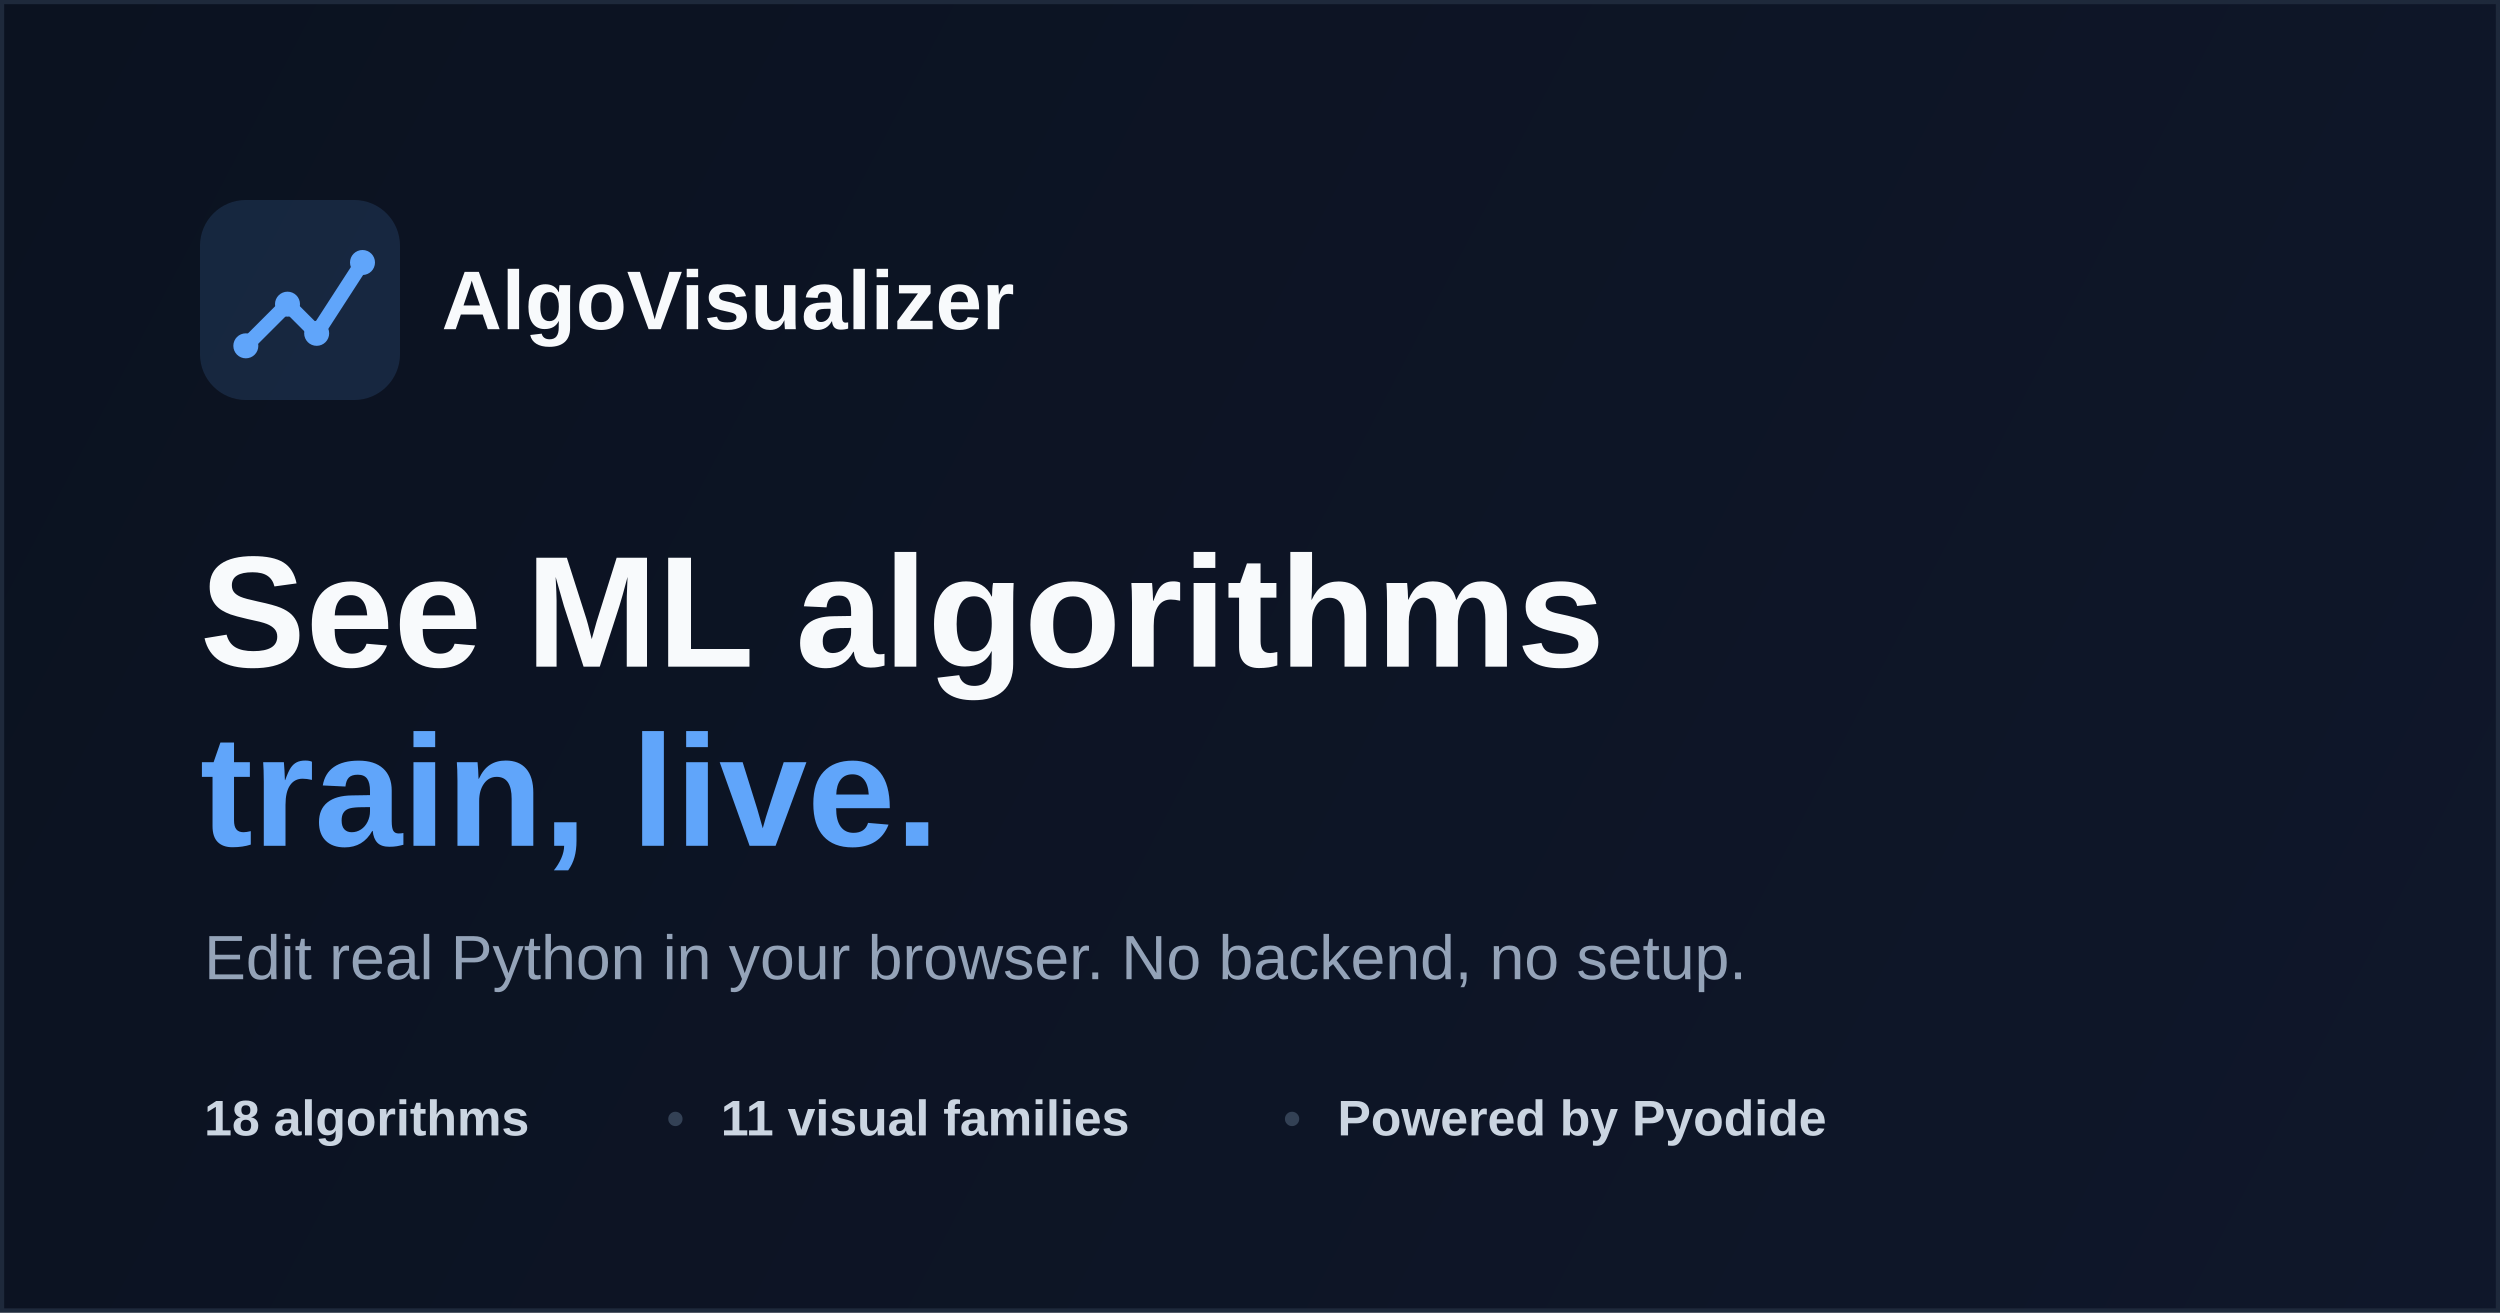
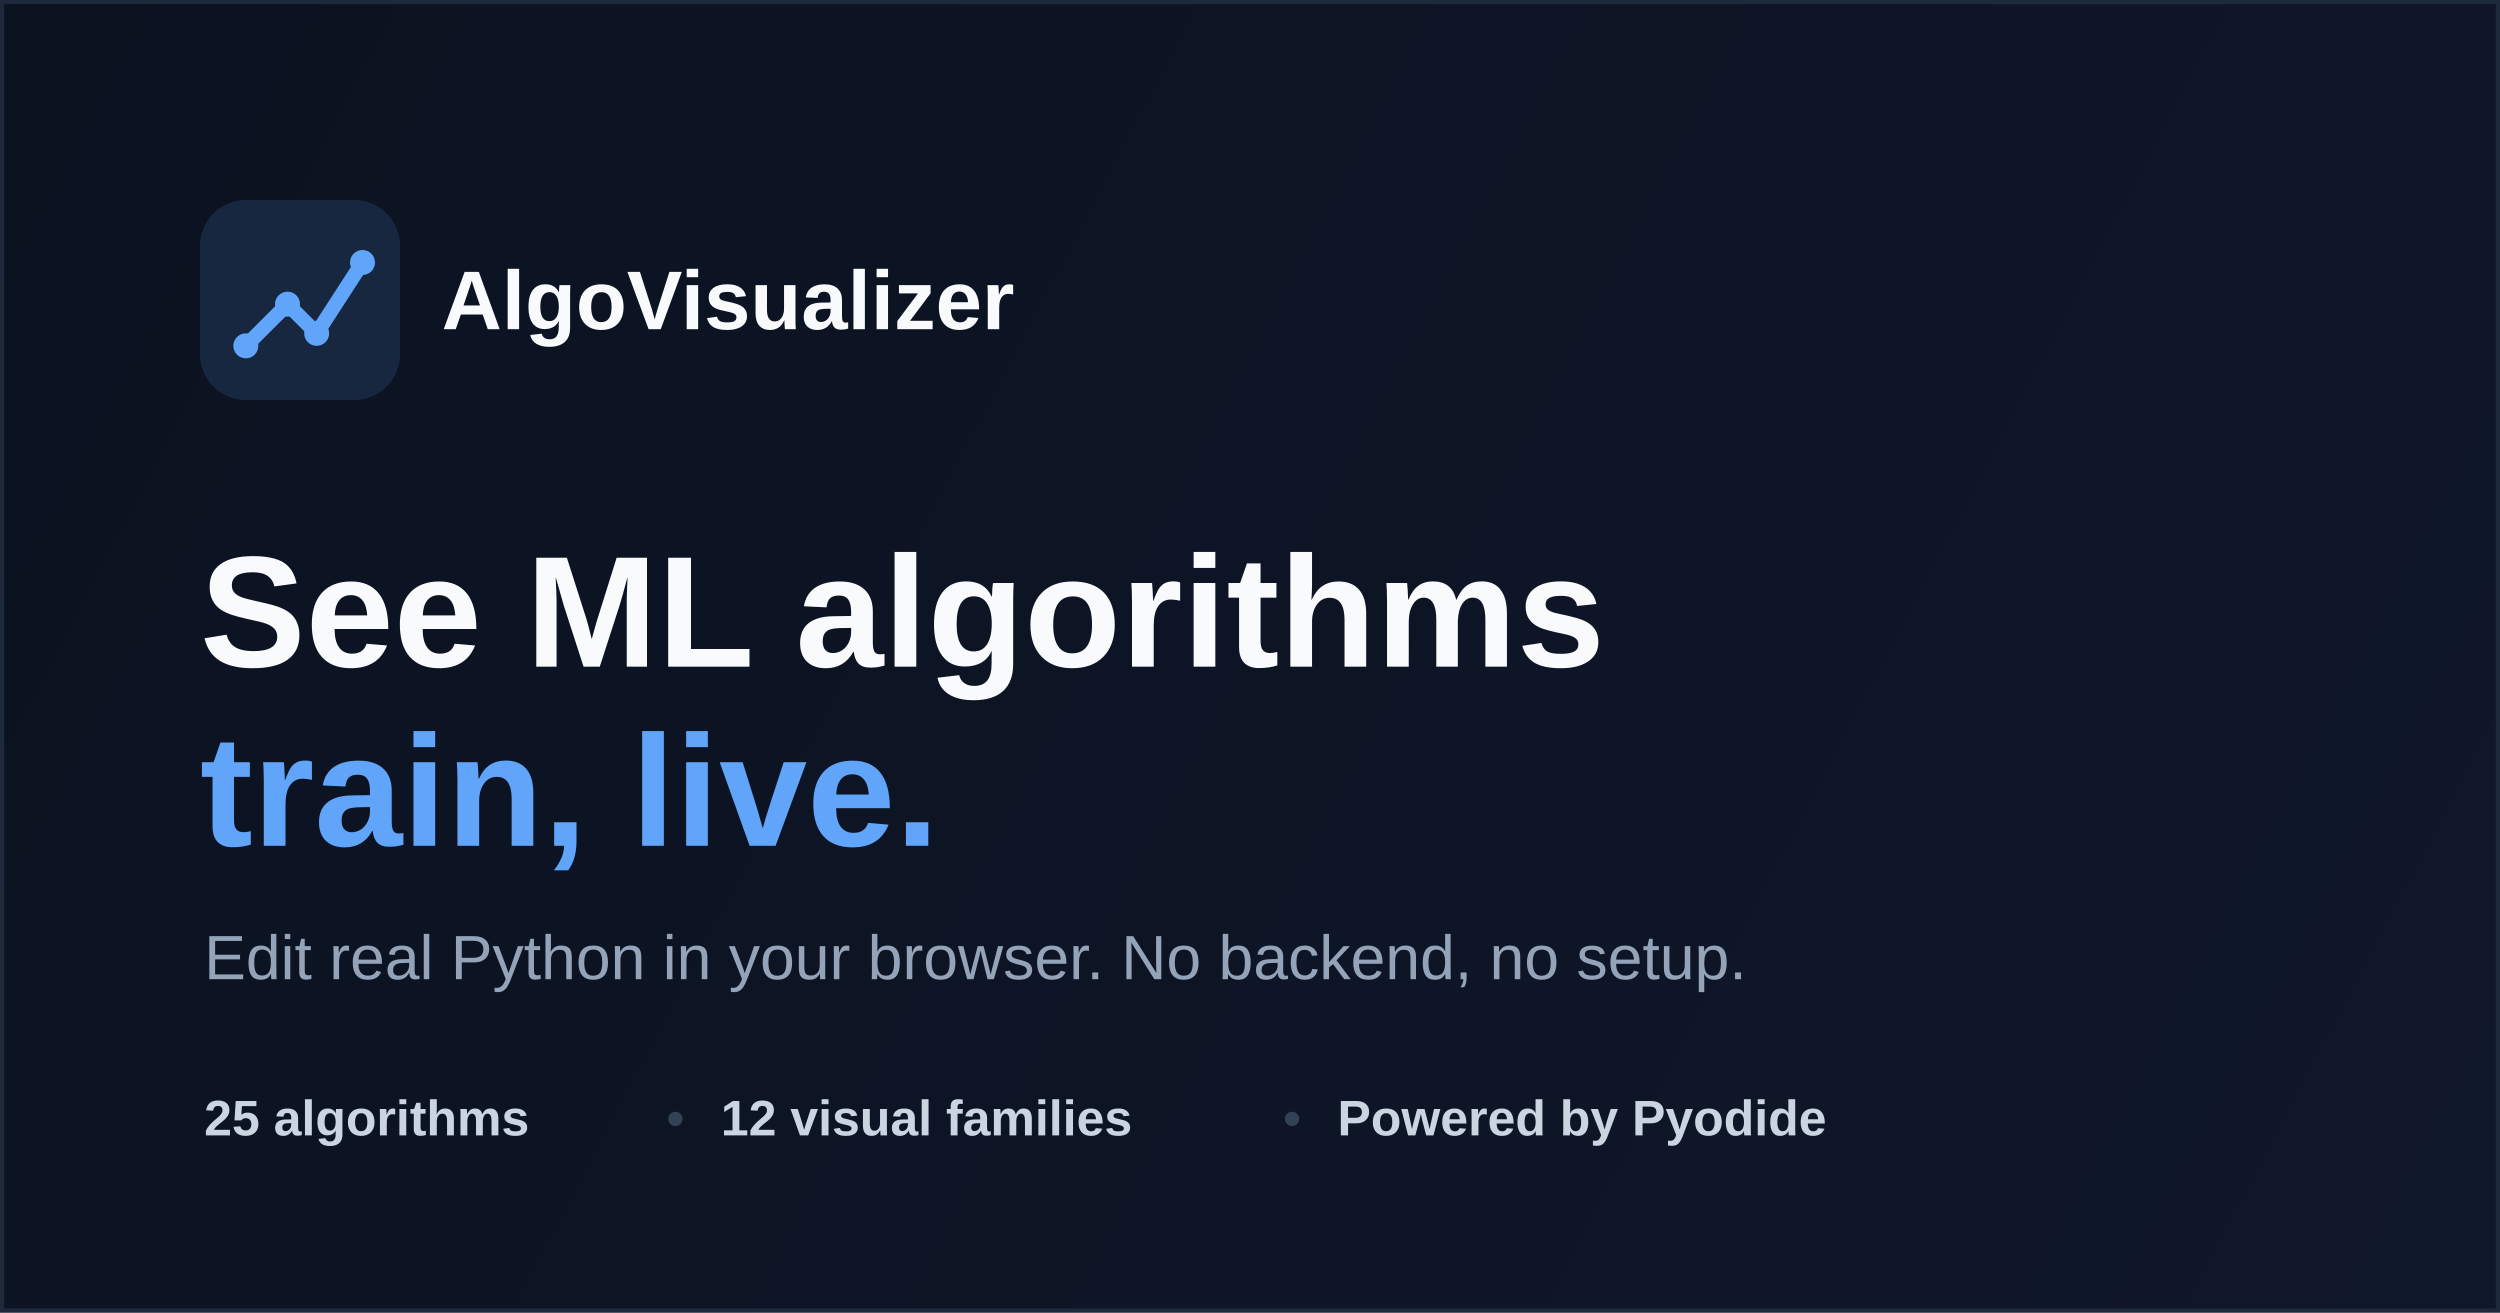
<svg xmlns="http://www.w3.org/2000/svg" viewBox="0 0 1200 630" fill="none">
  <defs>
    <linearGradient id="bg" x1="0" y1="0" x2="1200" y2="630" gradientUnits="userSpaceOnUse">
      <stop offset="0" stop-color="#0b1220" />
      <stop offset="1" stop-color="#0f172a" />
    </linearGradient>
  </defs>
  <rect width="1200" height="630" fill="url(#bg)" />
  <rect x="1" y="1" width="1198" height="628" rx="0" fill="none" stroke="#1e293b" stroke-width="2" />
  <g transform="translate(96 96)">
    <rect width="96" height="96" rx="22" fill="#60a5fa" fill-opacity="0.14" />
    <path d="M22 70 L42 50 L56 64 L78 30" stroke="#60a5fa" stroke-width="7" stroke-linecap="round" stroke-linejoin="round" />
    <circle cx="22" cy="70" r="6" fill="#60a5fa" />
    <circle cx="42" cy="50" r="6" fill="#60a5fa" />
    <circle cx="56" cy="64" r="6" fill="#60a5fa" />
    <circle cx="78" cy="30" r="6" fill="#60a5fa" />
  </g>
  <text x="212" y="158" font-family="Segoe UI, Arial, Helvetica, sans-serif" font-size="40" font-weight="700" fill="#f8fafc">AlgoVisualizer</text>
  <text x="96" y="320" font-family="Segoe UI, Arial, Helvetica, sans-serif" font-size="76" font-weight="800" fill="#f8fafc">See ML algorithms</text>
  <text x="96" y="406" font-family="Segoe UI, Arial, Helvetica, sans-serif" font-size="76" font-weight="800" fill="#60a5fa">train, live.</text>
  <text x="98" y="470" font-family="Segoe UI, Arial, Helvetica, sans-serif" font-size="30" font-weight="400" fill="#94a3b8">Edit real Python in your browser. No backend, no setup.</text>
  <g font-family="Segoe UI, Arial, Helvetica, sans-serif" font-size="24" font-weight="600" fill="#cbd5e1">
-     <text x="98" y="545">18 algorithms</text>
+     <text x="98" y="545">25 algorithms</text>
    <text x="320" y="545" fill="#334155">•</text>
-     <text x="346" y="545">11 visual families</text>
+     <text x="346" y="545">12 visual families</text>
    <text x="616" y="545" fill="#334155">•</text>
    <text x="642" y="545">Powered by Pyodide</text>
  </g>
</svg>
